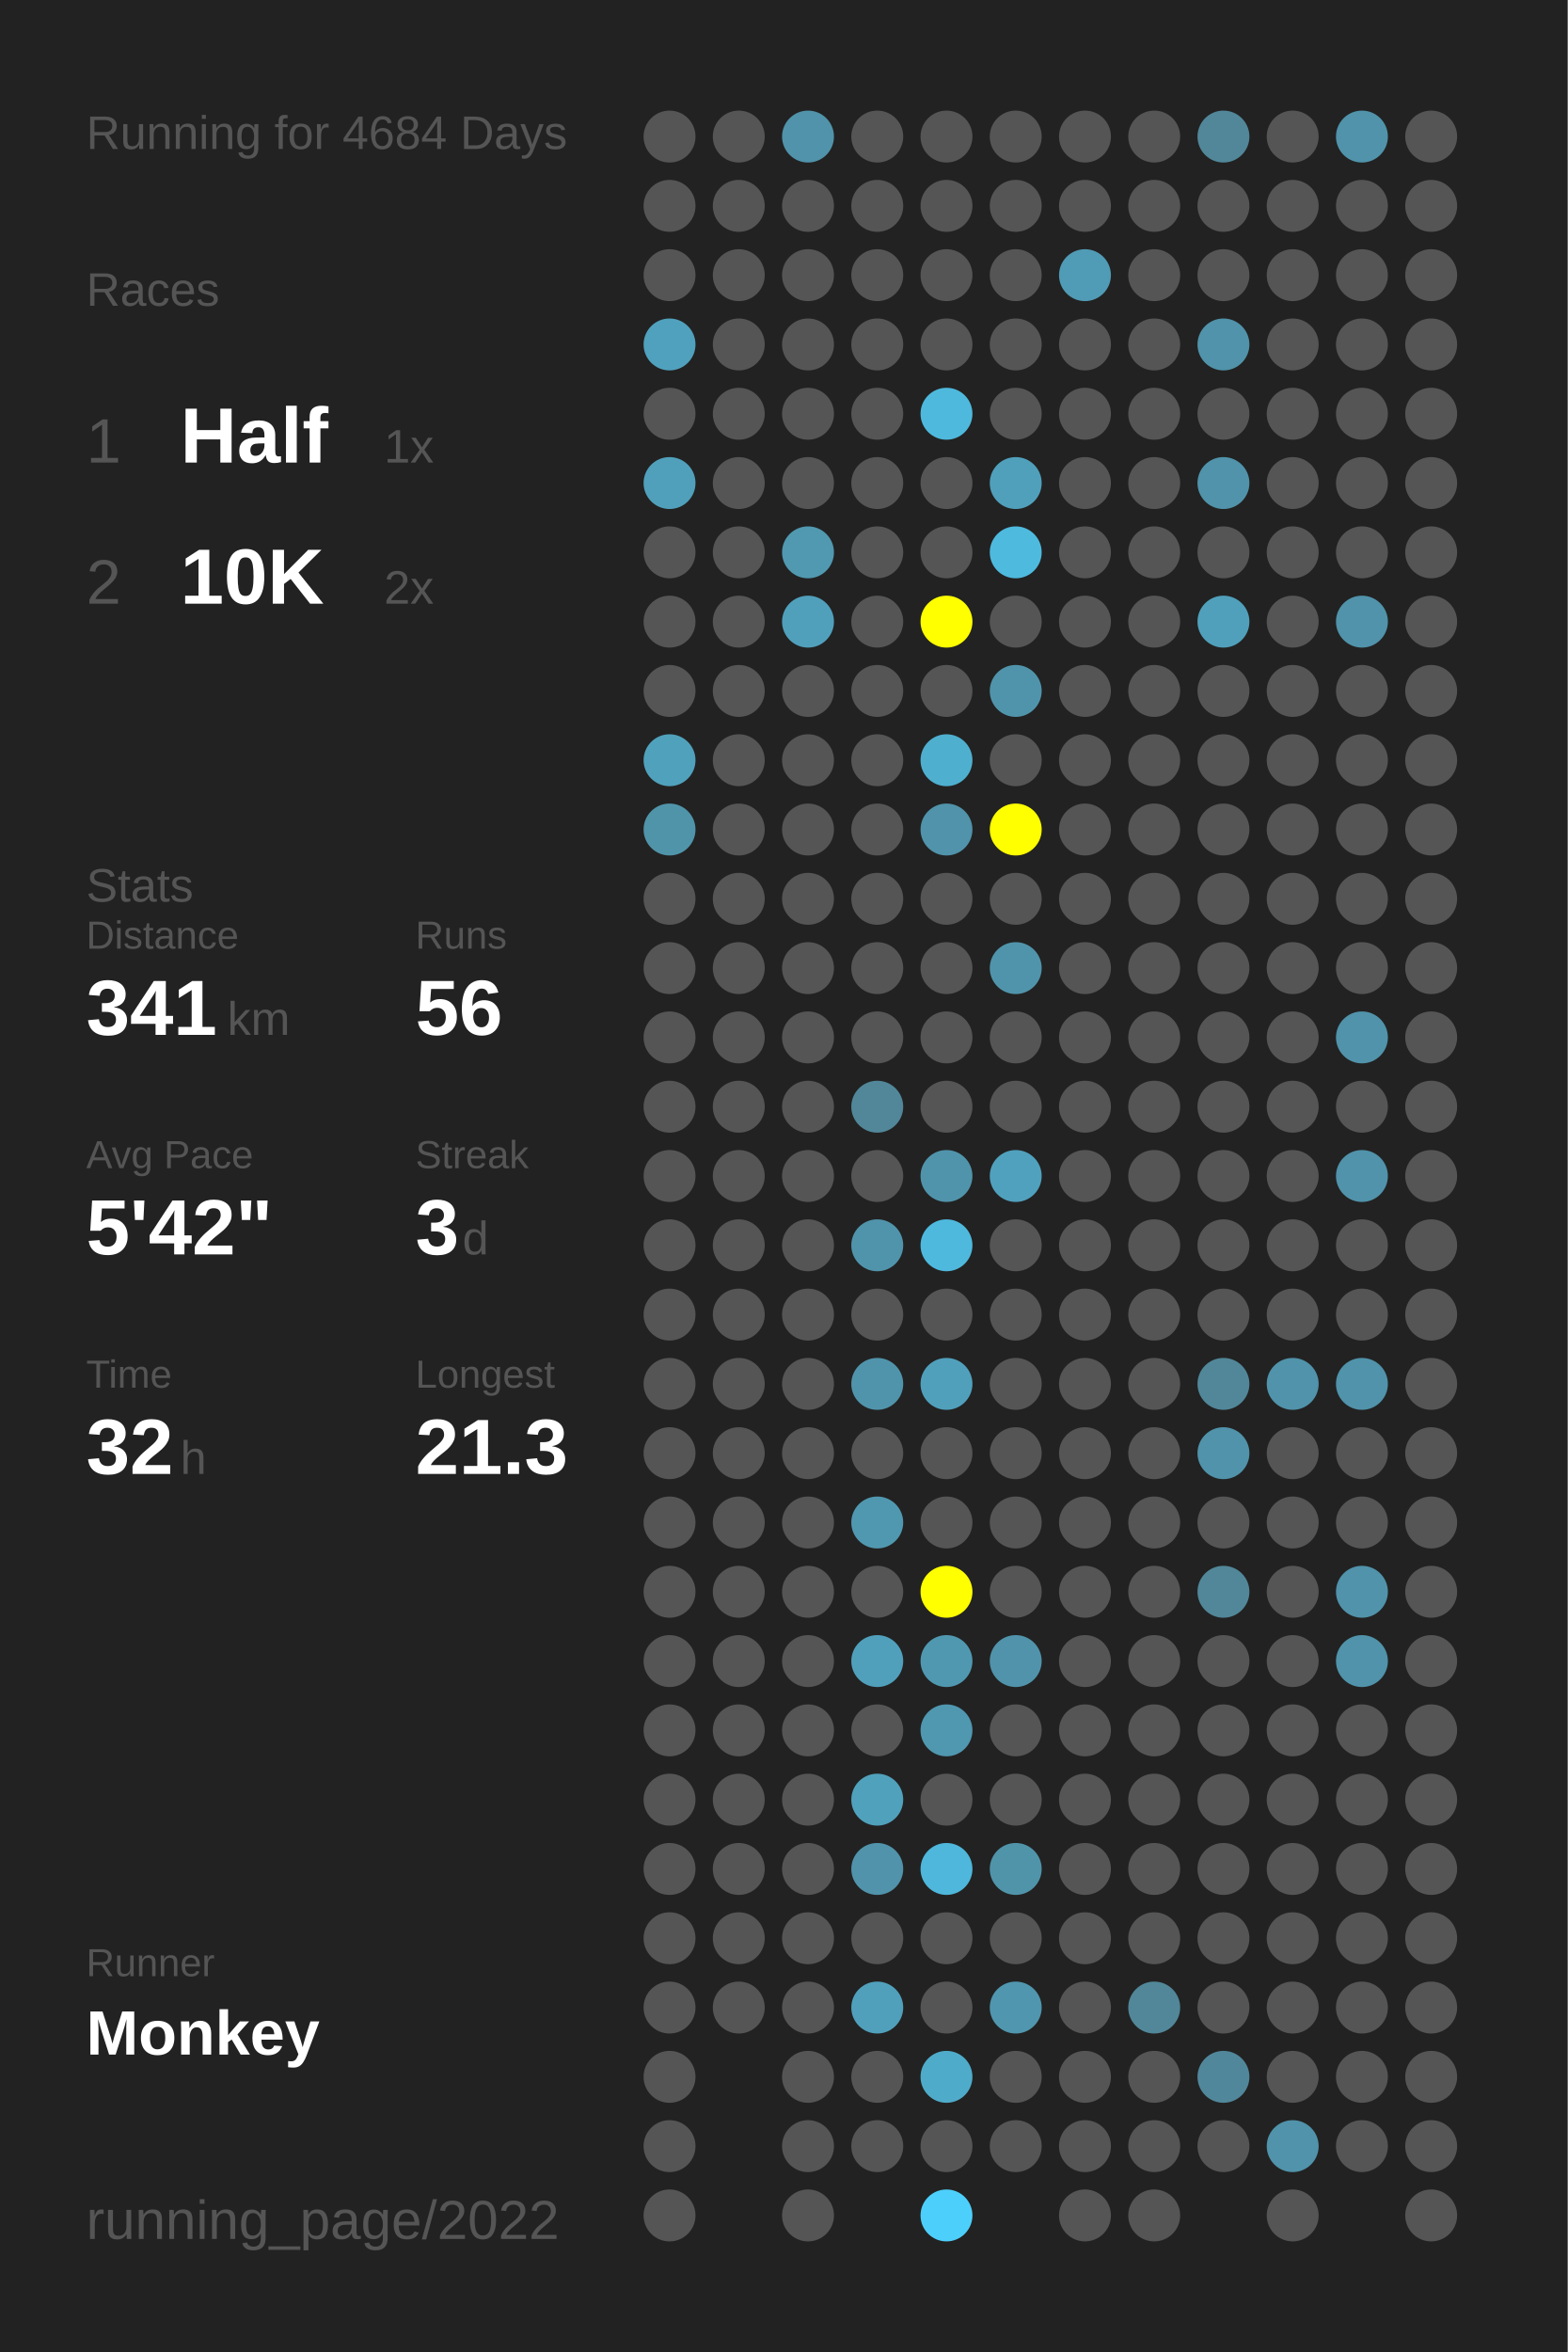
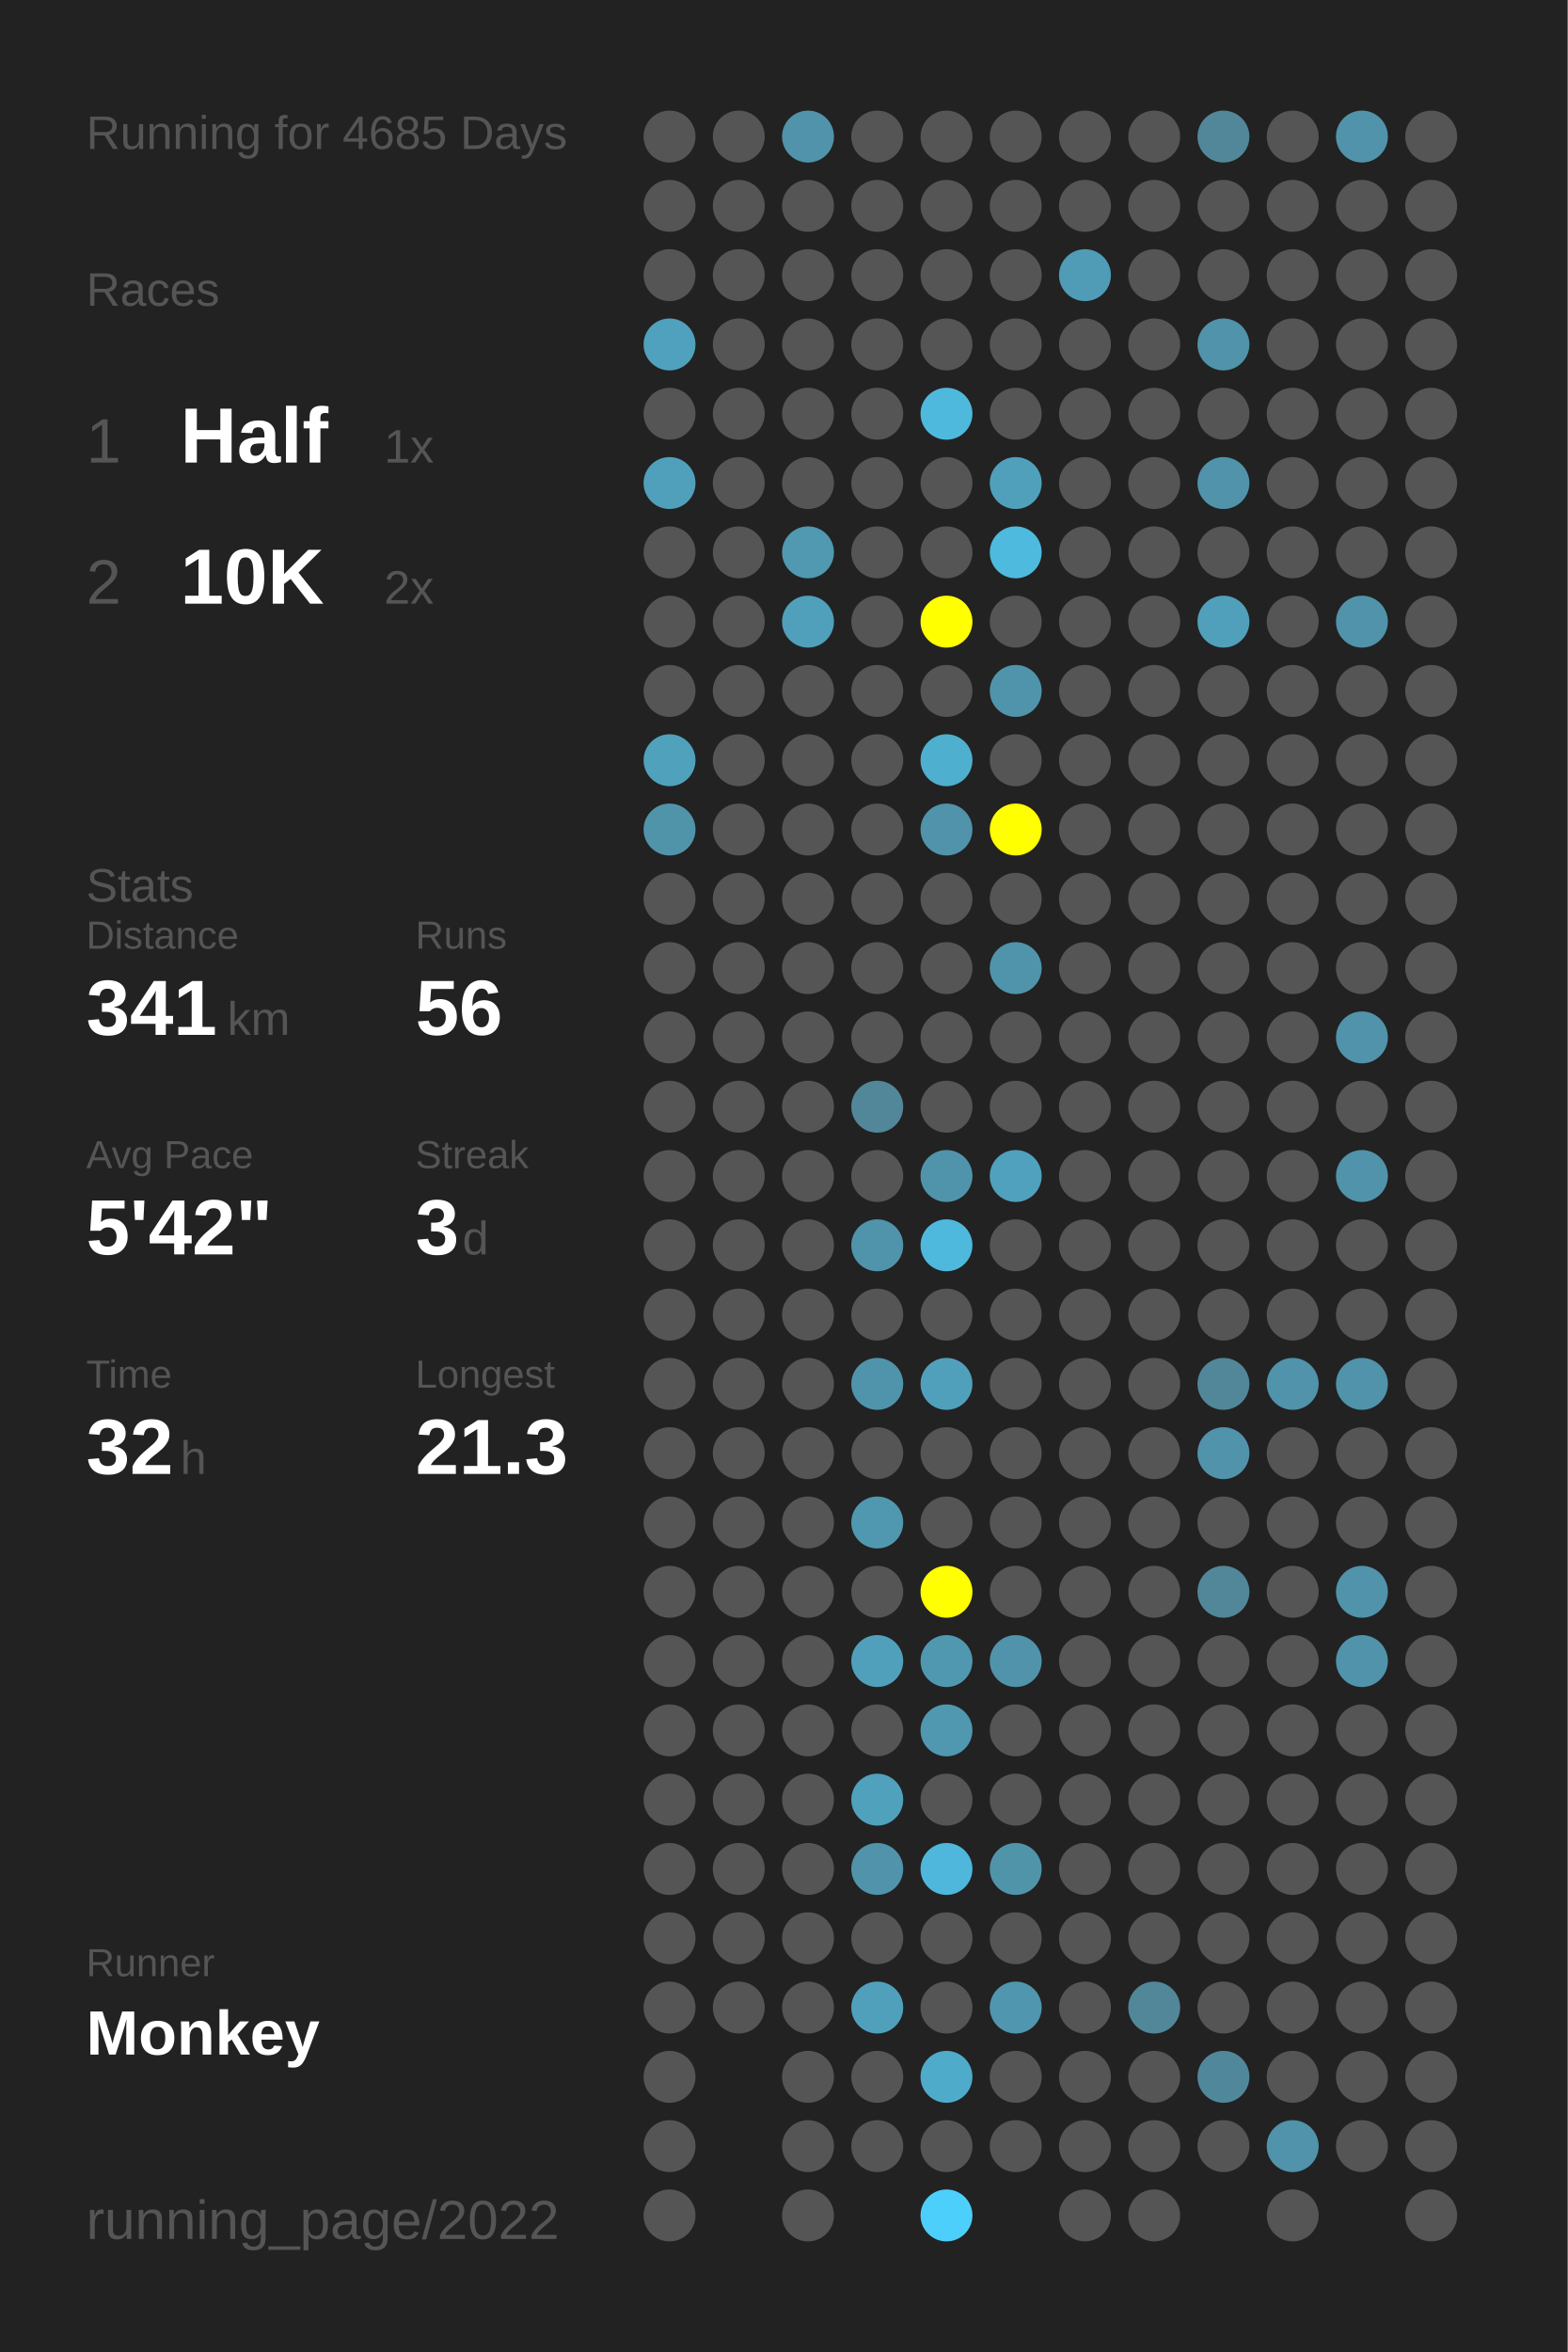
<svg xmlns="http://www.w3.org/2000/svg" baseProfile="full" height="300mm" version="1.1" viewBox="0,0,200,300" width="200mm">
  <defs />
  <rect fill="#222222" height="300" width="200" x="0" y="0" />
-   <text fill="#555555" style="font-size:6px; font-family:Arial;" x="11" y="19">Running for 4684 Days</text>
+   <text fill="#555555" style="font-size:6px; font-family:Arial;" x="11" y="19">Running for 4685 Days</text>
  <text fill="#555555" style="font-size:6px; font-family:Arial;" x="11" y="39">Races</text>
  <text fill="#555555" style="font-size:8px; font-family:Arial;" x="11" y="59">1</text>
  <text fill="#FFFFFF" style="font-size:10px; font-family:Arial; font-weight:bold;" x="23" y="59">Half</text>
  <text fill="#555555" style="font-size:6px; font-family:Arial;" x="49" y="59">1x</text>
  <text fill="#555555" style="font-size:8px; font-family:Arial;" x="11" y="77">2</text>
  <text fill="#FFFFFF" style="font-size:10px; font-family:Arial; font-weight:bold;" x="23" y="77">10K</text>
  <text fill="#555555" style="font-size:6px; font-family:Arial;" x="49" y="77">2x</text>
  <text fill="#555555" style="font-size:6px; font-family:Arial;" x="11" y="115">Stats</text>
  <text fill="#555555" style="font-size:5px; font-family:Arial;" x="11" y="121">Distance</text>
  <text fill="#FFFFFF" style="font-size:10px; font-family:Arial; font-weight:bold;" x="11" y="132">341</text>
  <text fill="#555555" style="font-size:6px; font-family:Arial;" x="29" y="132">km</text>
  <text fill="#555555" style="font-size:5px; font-family:Arial;" x="53" y="121">Runs</text>
  <text fill="#FFFFFF" style="font-size:10px; font-family:Arial; font-weight:bold;" x="53" y="132">56</text>
  <text fill="#555555" style="font-size:5px; font-family:Arial;" x="11" y="149">Avg Pace</text>
  <text fill="#FFFFFF" style="font-size:10px; font-family:Arial; font-weight:bold;" x="11" y="160">5'42"</text>
  <text fill="#555555" style="font-size:5px; font-family:Arial;" x="53" y="149">Streak</text>
  <text fill="#FFFFFF" style="font-size:10px; font-family:Arial; font-weight:bold;" x="53" y="160">3</text>
  <text fill="#555555" style="font-size:6px; font-family:Arial;" x="59" y="160">d</text>
  <text fill="#555555" style="font-size:5px; font-family:Arial;" x="11" y="177">Time</text>
  <text fill="#FFFFFF" style="font-size:10px; font-family:Arial; font-weight:bold;" x="11" y="188">32</text>
  <text fill="#555555" style="font-size:6px; font-family:Arial;" x="23" y="188">h</text>
  <text fill="#555555" style="font-size:5px; font-family:Arial;" x="53" y="177">Longest</text>
  <text fill="#FFFFFF" style="font-size:10px; font-family:Arial; font-weight:bold;" x="53" y="188">21.3</text>
  <text fill="#555555" style="font-size:5px; font-family:Arial;" x="11" y="252.065">Runner</text>
  <text fill="#FFFFFF" style="font-size:8px; font-family:Arial; font-weight:bold;" x="11" y="262.065">Monkey</text>
  <text fill="#555555" style="font-size:7px; font-family:Arial;" x="11" y="285.581">running_page/2022</text>
  <circle cx="85.417" cy="17.419" fill="#555555" r="3.312" />
  <circle cx="85.417" cy="26.258" fill="#555555" r="3.312" />
  <circle cx="85.417" cy="35.097" fill="#555555" r="3.312" />
  <circle cx="85.417" cy="43.935" fill="#50a1bd" r="3.312" />
  <circle cx="85.417" cy="52.774" fill="#555555" r="3.312" />
  <circle cx="85.417" cy="61.613" fill="#50a0bb" r="3.312" />
  <circle cx="85.417" cy="70.452" fill="#555555" r="3.312" />
  <circle cx="85.417" cy="79.29" fill="#555555" r="3.312" />
  <circle cx="85.417" cy="88.129" fill="#555555" r="3.312" />
  <circle cx="85.417" cy="96.968" fill="#50a1bc" r="3.312" />
  <circle cx="85.417" cy="105.806" fill="#5094aa" r="3.312" />
  <circle cx="85.417" cy="114.645" fill="#555555" r="3.312" />
  <circle cx="85.417" cy="123.484" fill="#555555" r="3.312" />
  <circle cx="85.417" cy="132.323" fill="#555555" r="3.312" />
  <circle cx="85.417" cy="141.161" fill="#555555" r="3.312" />
  <circle cx="85.417" cy="150" fill="#555555" r="3.312" />
  <circle cx="85.417" cy="158.839" fill="#555555" r="3.312" />
  <circle cx="85.417" cy="167.677" fill="#555555" r="3.312" />
  <circle cx="85.417" cy="176.516" fill="#555555" r="3.312" />
  <circle cx="85.417" cy="185.355" fill="#555555" r="3.312" />
  <circle cx="85.417" cy="194.194" fill="#555555" r="3.312" />
  <circle cx="85.417" cy="203.032" fill="#555555" r="3.312" />
  <circle cx="85.417" cy="211.871" fill="#555555" r="3.312" />
  <circle cx="85.417" cy="220.71" fill="#555555" r="3.312" />
  <circle cx="85.417" cy="229.548" fill="#555555" r="3.312" />
  <circle cx="85.417" cy="238.387" fill="#555555" r="3.312" />
  <circle cx="85.417" cy="247.226" fill="#555555" r="3.312" />
  <circle cx="85.417" cy="256.065" fill="#555555" r="3.312" />
  <circle cx="85.417" cy="264.903" fill="#555555" r="3.312" />
  <circle cx="85.417" cy="273.742" fill="#555555" r="3.312" />
  <circle cx="85.417" cy="282.581" fill="#555555" r="3.312" />
  <circle cx="94.25" cy="17.419" fill="#555555" r="3.312" />
  <circle cx="94.25" cy="26.258" fill="#555555" r="3.312" />
  <circle cx="94.25" cy="35.097" fill="#555555" r="3.312" />
  <circle cx="94.25" cy="43.935" fill="#555555" r="3.312" />
  <circle cx="94.25" cy="52.774" fill="#555555" r="3.312" />
  <circle cx="94.25" cy="61.613" fill="#555555" r="3.312" />
  <circle cx="94.25" cy="70.452" fill="#555555" r="3.312" />
  <circle cx="94.25" cy="79.29" fill="#555555" r="3.312" />
  <circle cx="94.25" cy="88.129" fill="#555555" r="3.312" />
  <circle cx="94.25" cy="96.968" fill="#555555" r="3.312" />
  <circle cx="94.25" cy="105.806" fill="#555555" r="3.312" />
  <circle cx="94.25" cy="114.645" fill="#555555" r="3.312" />
  <circle cx="94.25" cy="123.484" fill="#555555" r="3.312" />
  <circle cx="94.25" cy="132.323" fill="#555555" r="3.312" />
  <circle cx="94.25" cy="141.161" fill="#555555" r="3.312" />
  <circle cx="94.25" cy="150" fill="#555555" r="3.312" />
  <circle cx="94.25" cy="158.839" fill="#555555" r="3.312" />
  <circle cx="94.25" cy="167.677" fill="#555555" r="3.312" />
  <circle cx="94.25" cy="176.516" fill="#555555" r="3.312" />
  <circle cx="94.25" cy="185.355" fill="#555555" r="3.312" />
  <circle cx="94.25" cy="194.194" fill="#555555" r="3.312" />
  <circle cx="94.25" cy="203.032" fill="#555555" r="3.312" />
  <circle cx="94.25" cy="211.871" fill="#555555" r="3.312" />
  <circle cx="94.25" cy="220.71" fill="#555555" r="3.312" />
  <circle cx="94.25" cy="229.548" fill="#555555" r="3.312" />
  <circle cx="94.25" cy="238.387" fill="#555555" r="3.312" />
  <circle cx="94.25" cy="247.226" fill="#555555" r="3.312" />
  <circle cx="94.25" cy="256.065" fill="#555555" r="3.312" />
  <circle cx="103.083" cy="17.419" fill="#5093aa" r="3.312" />
  <circle cx="103.083" cy="26.258" fill="#555555" r="3.312" />
  <circle cx="103.083" cy="35.097" fill="#555555" r="3.312" />
  <circle cx="103.083" cy="43.935" fill="#555555" r="3.312" />
  <circle cx="103.083" cy="52.774" fill="#555555" r="3.312" />
  <circle cx="103.083" cy="61.613" fill="#555555" r="3.312" />
  <circle cx="103.083" cy="70.452" fill="#5099b1" r="3.312" />
  <circle cx="103.083" cy="79.29" fill="#50a0bc" r="3.312" />
  <circle cx="103.083" cy="88.129" fill="#555555" r="3.312" />
  <circle cx="103.083" cy="96.968" fill="#555555" r="3.312" />
  <circle cx="103.083" cy="105.806" fill="#555555" r="3.312" />
  <circle cx="103.083" cy="114.645" fill="#555555" r="3.312" />
  <circle cx="103.083" cy="123.484" fill="#555555" r="3.312" />
  <circle cx="103.083" cy="132.323" fill="#555555" r="3.312" />
  <circle cx="103.083" cy="141.161" fill="#555555" r="3.312" />
  <circle cx="103.083" cy="150" fill="#555555" r="3.312" />
  <circle cx="103.083" cy="158.839" fill="#555555" r="3.312" />
  <circle cx="103.083" cy="167.677" fill="#555555" r="3.312" />
  <circle cx="103.083" cy="176.516" fill="#555555" r="3.312" />
  <circle cx="103.083" cy="185.355" fill="#555555" r="3.312" />
  <circle cx="103.083" cy="194.194" fill="#555555" r="3.312" />
  <circle cx="103.083" cy="203.032" fill="#555555" r="3.312" />
  <circle cx="103.083" cy="211.871" fill="#555555" r="3.312" />
  <circle cx="103.083" cy="220.71" fill="#555555" r="3.312" />
  <circle cx="103.083" cy="229.548" fill="#555555" r="3.312" />
  <circle cx="103.083" cy="238.387" fill="#555555" r="3.312" />
  <circle cx="103.083" cy="247.226" fill="#555555" r="3.312" />
  <circle cx="103.083" cy="256.065" fill="#555555" r="3.312" />
  <circle cx="103.083" cy="264.903" fill="#555555" r="3.312" />
  <circle cx="103.083" cy="273.742" fill="#555555" r="3.312" />
  <circle cx="103.083" cy="282.581" fill="#555555" r="3.312" />
  <circle cx="111.917" cy="17.419" fill="#555555" r="3.312" />
  <circle cx="111.917" cy="26.258" fill="#555555" r="3.312" />
  <circle cx="111.917" cy="35.097" fill="#555555" r="3.312" />
  <circle cx="111.917" cy="43.935" fill="#555555" r="3.312" />
  <circle cx="111.917" cy="52.774" fill="#555555" r="3.312" />
  <circle cx="111.917" cy="61.613" fill="#555555" r="3.312" />
  <circle cx="111.917" cy="70.452" fill="#555555" r="3.312" />
  <circle cx="111.917" cy="79.29" fill="#555555" r="3.312" />
  <circle cx="111.917" cy="88.129" fill="#555555" r="3.312" />
  <circle cx="111.917" cy="96.968" fill="#555555" r="3.312" />
  <circle cx="111.917" cy="105.806" fill="#555555" r="3.312" />
  <circle cx="111.917" cy="114.645" fill="#555555" r="3.312" />
  <circle cx="111.917" cy="123.484" fill="#555555" r="3.312" />
  <circle cx="111.917" cy="132.323" fill="#555555" r="3.312" />
  <circle cx="111.917" cy="141.161" fill="#518799" r="3.312" />
  <circle cx="111.917" cy="150" fill="#555555" r="3.312" />
  <circle cx="111.917" cy="158.839" fill="#5094ab" r="3.312" />
  <circle cx="111.917" cy="167.677" fill="#555555" r="3.312" />
  <circle cx="111.917" cy="176.516" fill="#5094ab" r="3.312" />
  <circle cx="111.917" cy="185.355" fill="#555555" r="3.312" />
  <circle cx="111.917" cy="194.194" fill="#5098b0" r="3.312" />
  <circle cx="111.917" cy="203.032" fill="#555555" r="3.312" />
  <circle cx="111.917" cy="211.871" fill="#50a0bc" r="3.312" />
  <circle cx="111.917" cy="220.71" fill="#555555" r="3.312" />
  <circle cx="111.917" cy="229.548" fill="#50a1bc" r="3.312" />
  <circle cx="111.917" cy="238.387" fill="#5093aa" r="3.312" />
  <circle cx="111.917" cy="247.226" fill="#555555" r="3.312" />
  <circle cx="111.917" cy="256.065" fill="#50a0bc" r="3.312" />
  <circle cx="111.917" cy="264.903" fill="#555555" r="3.312" />
  <circle cx="111.917" cy="273.742" fill="#555555" r="3.312" />
  <circle cx="120.75" cy="17.419" fill="#555555" r="3.312" />
  <circle cx="120.75" cy="26.258" fill="#555555" r="3.312" />
  <circle cx="120.75" cy="35.097" fill="#555555" r="3.312" />
  <circle cx="120.75" cy="43.935" fill="#555555" r="3.312" />
  <circle cx="120.75" cy="52.774" fill="#4eb9dd" r="3.312" />
  <circle cx="120.75" cy="61.613" fill="#555555" r="3.312" />
  <circle cx="120.75" cy="70.452" fill="#555555" r="3.312" />
  <circle cx="120.75" cy="79.29" fill="#FFFF00" r="3.312" />
  <circle cx="120.75" cy="88.129" fill="#555555" r="3.312" />
  <circle cx="120.75" cy="96.968" fill="#4fafcf" r="3.312" />
  <circle cx="120.75" cy="105.806" fill="#5093aa" r="3.312" />
  <circle cx="120.75" cy="114.645" fill="#555555" r="3.312" />
  <circle cx="120.75" cy="123.484" fill="#555555" r="3.312" />
  <circle cx="120.75" cy="132.323" fill="#555555" r="3.312" />
  <circle cx="120.75" cy="141.161" fill="#555555" r="3.312" />
  <circle cx="120.75" cy="150" fill="#5094ab" r="3.312" />
  <circle cx="120.75" cy="158.839" fill="#4eb9dd" r="3.312" />
  <circle cx="120.75" cy="167.677" fill="#555555" r="3.312" />
  <circle cx="120.75" cy="176.516" fill="#50a0bc" r="3.312" />
  <circle cx="120.75" cy="185.355" fill="#555555" r="3.312" />
  <circle cx="120.75" cy="194.194" fill="#555555" r="3.312" />
  <circle cx="120.75" cy="203.032" fill="#FFFF00" r="3.312" />
  <circle cx="120.75" cy="211.871" fill="#5098b0" r="3.312" />
  <circle cx="120.75" cy="220.71" fill="#5097b0" r="3.312" />
  <circle cx="120.75" cy="229.548" fill="#555555" r="3.312" />
  <circle cx="120.75" cy="238.387" fill="#4eb7db" r="3.312" />
  <circle cx="120.75" cy="247.226" fill="#555555" r="3.312" />
  <circle cx="120.75" cy="256.065" fill="#555555" r="3.312" />
  <circle cx="120.75" cy="264.903" fill="#4fabca" r="3.312" />
  <circle cx="120.75" cy="273.742" fill="#555555" r="3.312" />
  <circle cx="120.75" cy="282.581" fill="#4dcffb" r="3.312" />
  <circle cx="129.583" cy="17.419" fill="#555555" r="3.312" />
  <circle cx="129.583" cy="26.258" fill="#555555" r="3.312" />
  <circle cx="129.583" cy="35.097" fill="#555555" r="3.312" />
  <circle cx="129.583" cy="43.935" fill="#555555" r="3.312" />
  <circle cx="129.583" cy="52.774" fill="#555555" r="3.312" />
  <circle cx="129.583" cy="61.613" fill="#50a0bb" r="3.312" />
  <circle cx="129.583" cy="70.452" fill="#4ebade" r="3.312" />
  <circle cx="129.583" cy="79.29" fill="#555555" r="3.312" />
  <circle cx="129.583" cy="88.129" fill="#5094ab" r="3.312" />
  <circle cx="129.583" cy="96.968" fill="#555555" r="3.312" />
  <circle cx="129.583" cy="105.806" fill="#FFFF00" r="3.312" />
  <circle cx="129.583" cy="114.645" fill="#555555" r="3.312" />
  <circle cx="129.583" cy="123.484" fill="#5094ab" r="3.312" />
  <circle cx="129.583" cy="132.323" fill="#555555" r="3.312" />
  <circle cx="129.583" cy="141.161" fill="#555555" r="3.312" />
  <circle cx="129.583" cy="150" fill="#50a1bd" r="3.312" />
  <circle cx="129.583" cy="158.839" fill="#555555" r="3.312" />
  <circle cx="129.583" cy="167.677" fill="#555555" r="3.312" />
  <circle cx="129.583" cy="176.516" fill="#555555" r="3.312" />
  <circle cx="129.583" cy="185.355" fill="#555555" r="3.312" />
  <circle cx="129.583" cy="194.194" fill="#555555" r="3.312" />
  <circle cx="129.583" cy="203.032" fill="#555555" r="3.312" />
  <circle cx="129.583" cy="211.871" fill="#5093aa" r="3.312" />
  <circle cx="129.583" cy="220.71" fill="#555555" r="3.312" />
  <circle cx="129.583" cy="229.548" fill="#555555" r="3.312" />
  <circle cx="129.583" cy="238.387" fill="#5094aa" r="3.312" />
  <circle cx="129.583" cy="247.226" fill="#555555" r="3.312" />
  <circle cx="129.583" cy="256.065" fill="#5096ae" r="3.312" />
  <circle cx="129.583" cy="264.903" fill="#555555" r="3.312" />
  <circle cx="129.583" cy="273.742" fill="#555555" r="3.312" />
  <circle cx="138.417" cy="17.419" fill="#555555" r="3.312" />
  <circle cx="138.417" cy="26.258" fill="#555555" r="3.312" />
  <circle cx="138.417" cy="35.097" fill="#509bb5" r="3.312" />
  <circle cx="138.417" cy="43.935" fill="#555555" r="3.312" />
  <circle cx="138.417" cy="52.774" fill="#555555" r="3.312" />
  <circle cx="138.417" cy="61.613" fill="#555555" r="3.312" />
  <circle cx="138.417" cy="70.452" fill="#555555" r="3.312" />
  <circle cx="138.417" cy="79.29" fill="#555555" r="3.312" />
  <circle cx="138.417" cy="88.129" fill="#555555" r="3.312" />
  <circle cx="138.417" cy="96.968" fill="#555555" r="3.312" />
  <circle cx="138.417" cy="105.806" fill="#555555" r="3.312" />
  <circle cx="138.417" cy="114.645" fill="#555555" r="3.312" />
  <circle cx="138.417" cy="123.484" fill="#555555" r="3.312" />
  <circle cx="138.417" cy="132.323" fill="#555555" r="3.312" />
  <circle cx="138.417" cy="141.161" fill="#555555" r="3.312" />
  <circle cx="138.417" cy="150" fill="#555555" r="3.312" />
  <circle cx="138.417" cy="158.839" fill="#555555" r="3.312" />
  <circle cx="138.417" cy="167.677" fill="#555555" r="3.312" />
  <circle cx="138.417" cy="176.516" fill="#555555" r="3.312" />
  <circle cx="138.417" cy="185.355" fill="#555555" r="3.312" />
  <circle cx="138.417" cy="194.194" fill="#555555" r="3.312" />
  <circle cx="138.417" cy="203.032" fill="#555555" r="3.312" />
  <circle cx="138.417" cy="211.871" fill="#555555" r="3.312" />
  <circle cx="138.417" cy="220.71" fill="#555555" r="3.312" />
  <circle cx="138.417" cy="229.548" fill="#555555" r="3.312" />
  <circle cx="138.417" cy="238.387" fill="#555555" r="3.312" />
  <circle cx="138.417" cy="247.226" fill="#555555" r="3.312" />
  <circle cx="138.417" cy="256.065" fill="#555555" r="3.312" />
  <circle cx="138.417" cy="264.903" fill="#555555" r="3.312" />
  <circle cx="138.417" cy="273.742" fill="#555555" r="3.312" />
  <circle cx="138.417" cy="282.581" fill="#555555" r="3.312" />
  <circle cx="147.25" cy="17.419" fill="#555555" r="3.312" />
  <circle cx="147.25" cy="26.258" fill="#555555" r="3.312" />
  <circle cx="147.25" cy="35.097" fill="#555555" r="3.312" />
  <circle cx="147.25" cy="43.935" fill="#555555" r="3.312" />
  <circle cx="147.25" cy="52.774" fill="#555555" r="3.312" />
  <circle cx="147.25" cy="61.613" fill="#555555" r="3.312" />
  <circle cx="147.25" cy="70.452" fill="#555555" r="3.312" />
  <circle cx="147.25" cy="79.29" fill="#555555" r="3.312" />
  <circle cx="147.25" cy="88.129" fill="#555555" r="3.312" />
  <circle cx="147.25" cy="96.968" fill="#555555" r="3.312" />
  <circle cx="147.25" cy="105.806" fill="#555555" r="3.312" />
  <circle cx="147.25" cy="114.645" fill="#555555" r="3.312" />
  <circle cx="147.25" cy="123.484" fill="#555555" r="3.312" />
  <circle cx="147.25" cy="132.323" fill="#555555" r="3.312" />
  <circle cx="147.25" cy="141.161" fill="#555555" r="3.312" />
  <circle cx="147.25" cy="150" fill="#555555" r="3.312" />
  <circle cx="147.25" cy="158.839" fill="#555555" r="3.312" />
  <circle cx="147.25" cy="167.677" fill="#555555" r="3.312" />
  <circle cx="147.25" cy="176.516" fill="#555555" r="3.312" />
  <circle cx="147.25" cy="185.355" fill="#555555" r="3.312" />
  <circle cx="147.25" cy="194.194" fill="#555555" r="3.312" />
  <circle cx="147.25" cy="203.032" fill="#555555" r="3.312" />
  <circle cx="147.25" cy="211.871" fill="#555555" r="3.312" />
  <circle cx="147.25" cy="220.71" fill="#555555" r="3.312" />
  <circle cx="147.25" cy="229.548" fill="#555555" r="3.312" />
  <circle cx="147.25" cy="238.387" fill="#555555" r="3.312" />
  <circle cx="147.25" cy="247.226" fill="#555555" r="3.312" />
  <circle cx="147.25" cy="256.065" fill="#518799" r="3.312" />
  <circle cx="147.25" cy="264.903" fill="#555555" r="3.312" />
  <circle cx="147.25" cy="273.742" fill="#555555" r="3.312" />
  <circle cx="147.25" cy="282.581" fill="#555555" r="3.312" />
  <circle cx="156.083" cy="17.419" fill="#518799" r="3.312" />
  <circle cx="156.083" cy="26.258" fill="#555555" r="3.312" />
  <circle cx="156.083" cy="35.097" fill="#555555" r="3.312" />
  <circle cx="156.083" cy="43.935" fill="#5093aa" r="3.312" />
  <circle cx="156.083" cy="52.774" fill="#555555" r="3.312" />
  <circle cx="156.083" cy="61.613" fill="#5093aa" r="3.312" />
  <circle cx="156.083" cy="70.452" fill="#555555" r="3.312" />
  <circle cx="156.083" cy="79.29" fill="#50a0bb" r="3.312" />
  <circle cx="156.083" cy="88.129" fill="#555555" r="3.312" />
  <circle cx="156.083" cy="96.968" fill="#555555" r="3.312" />
  <circle cx="156.083" cy="105.806" fill="#555555" r="3.312" />
  <circle cx="156.083" cy="114.645" fill="#555555" r="3.312" />
  <circle cx="156.083" cy="123.484" fill="#555555" r="3.312" />
  <circle cx="156.083" cy="132.323" fill="#555555" r="3.312" />
  <circle cx="156.083" cy="141.161" fill="#555555" r="3.312" />
  <circle cx="156.083" cy="150" fill="#555555" r="3.312" />
  <circle cx="156.083" cy="158.839" fill="#555555" r="3.312" />
  <circle cx="156.083" cy="167.677" fill="#555555" r="3.312" />
  <circle cx="156.083" cy="176.516" fill="#518799" r="3.312" />
  <circle cx="156.083" cy="185.355" fill="#5093aa" r="3.312" />
  <circle cx="156.083" cy="194.194" fill="#555555" r="3.312" />
  <circle cx="156.083" cy="203.032" fill="#518799" r="3.312" />
  <circle cx="156.083" cy="211.871" fill="#555555" r="3.312" />
  <circle cx="156.083" cy="220.71" fill="#555555" r="3.312" />
  <circle cx="156.083" cy="229.548" fill="#555555" r="3.312" />
  <circle cx="156.083" cy="238.387" fill="#555555" r="3.312" />
  <circle cx="156.083" cy="247.226" fill="#555555" r="3.312" />
  <circle cx="156.083" cy="256.065" fill="#555555" r="3.312" />
  <circle cx="156.083" cy="264.903" fill="#51879a" r="3.312" />
  <circle cx="156.083" cy="273.742" fill="#555555" r="3.312" />
  <circle cx="164.917" cy="17.419" fill="#555555" r="3.312" />
  <circle cx="164.917" cy="26.258" fill="#555555" r="3.312" />
  <circle cx="164.917" cy="35.097" fill="#555555" r="3.312" />
  <circle cx="164.917" cy="43.935" fill="#555555" r="3.312" />
  <circle cx="164.917" cy="52.774" fill="#555555" r="3.312" />
  <circle cx="164.917" cy="61.613" fill="#555555" r="3.312" />
  <circle cx="164.917" cy="70.452" fill="#555555" r="3.312" />
  <circle cx="164.917" cy="79.29" fill="#555555" r="3.312" />
  <circle cx="164.917" cy="88.129" fill="#555555" r="3.312" />
  <circle cx="164.917" cy="96.968" fill="#555555" r="3.312" />
  <circle cx="164.917" cy="105.806" fill="#555555" r="3.312" />
  <circle cx="164.917" cy="114.645" fill="#555555" r="3.312" />
  <circle cx="164.917" cy="123.484" fill="#555555" r="3.312" />
  <circle cx="164.917" cy="132.323" fill="#555555" r="3.312" />
  <circle cx="164.917" cy="141.161" fill="#555555" r="3.312" />
  <circle cx="164.917" cy="150" fill="#555555" r="3.312" />
  <circle cx="164.917" cy="158.839" fill="#555555" r="3.312" />
  <circle cx="164.917" cy="167.677" fill="#555555" r="3.312" />
  <circle cx="164.917" cy="176.516" fill="#5093aa" r="3.312" />
  <circle cx="164.917" cy="185.355" fill="#555555" r="3.312" />
  <circle cx="164.917" cy="194.194" fill="#555555" r="3.312" />
  <circle cx="164.917" cy="203.032" fill="#555555" r="3.312" />
  <circle cx="164.917" cy="211.871" fill="#555555" r="3.312" />
  <circle cx="164.917" cy="220.71" fill="#555555" r="3.312" />
  <circle cx="164.917" cy="229.548" fill="#555555" r="3.312" />
  <circle cx="164.917" cy="238.387" fill="#555555" r="3.312" />
  <circle cx="164.917" cy="247.226" fill="#555555" r="3.312" />
  <circle cx="164.917" cy="256.065" fill="#555555" r="3.312" />
  <circle cx="164.917" cy="264.903" fill="#555555" r="3.312" />
  <circle cx="164.917" cy="273.742" fill="#5093aa" r="3.312" />
  <circle cx="164.917" cy="282.581" fill="#555555" r="3.312" />
  <circle cx="173.75" cy="17.419" fill="#5093aa" r="3.312" />
  <circle cx="173.75" cy="26.258" fill="#555555" r="3.312" />
  <circle cx="173.75" cy="35.097" fill="#555555" r="3.312" />
  <circle cx="173.75" cy="43.935" fill="#555555" r="3.312" />
  <circle cx="173.75" cy="52.774" fill="#555555" r="3.312" />
  <circle cx="173.75" cy="61.613" fill="#555555" r="3.312" />
  <circle cx="173.75" cy="70.452" fill="#555555" r="3.312" />
  <circle cx="173.75" cy="79.29" fill="#5093aa" r="3.312" />
  <circle cx="173.75" cy="88.129" fill="#555555" r="3.312" />
  <circle cx="173.75" cy="96.968" fill="#555555" r="3.312" />
  <circle cx="173.75" cy="105.806" fill="#555555" r="3.312" />
  <circle cx="173.75" cy="114.645" fill="#555555" r="3.312" />
  <circle cx="173.75" cy="123.484" fill="#555555" r="3.312" />
  <circle cx="173.75" cy="132.323" fill="#5093aa" r="3.312" />
  <circle cx="173.75" cy="141.161" fill="#555555" r="3.312" />
  <circle cx="173.75" cy="150" fill="#5093aa" r="3.312" />
  <circle cx="173.75" cy="158.839" fill="#555555" r="3.312" />
  <circle cx="173.75" cy="167.677" fill="#555555" r="3.312" />
  <circle cx="173.75" cy="176.516" fill="#5093aa" r="3.312" />
  <circle cx="173.75" cy="185.355" fill="#555555" r="3.312" />
  <circle cx="173.75" cy="194.194" fill="#555555" r="3.312" />
  <circle cx="173.75" cy="203.032" fill="#5093aa" r="3.312" />
  <circle cx="173.75" cy="211.871" fill="#5093aa" r="3.312" />
  <circle cx="173.75" cy="220.71" fill="#555555" r="3.312" />
  <circle cx="173.75" cy="229.548" fill="#555555" r="3.312" />
  <circle cx="173.75" cy="238.387" fill="#555555" r="3.312" />
  <circle cx="173.75" cy="247.226" fill="#555555" r="3.312" />
  <circle cx="173.75" cy="256.065" fill="#555555" r="3.312" />
  <circle cx="173.75" cy="264.903" fill="#555555" r="3.312" />
  <circle cx="173.75" cy="273.742" fill="#555555" r="3.312" />
  <circle cx="182.583" cy="17.419" fill="#555555" r="3.312" />
  <circle cx="182.583" cy="26.258" fill="#555555" r="3.312" />
  <circle cx="182.583" cy="35.097" fill="#555555" r="3.312" />
  <circle cx="182.583" cy="43.935" fill="#555555" r="3.312" />
  <circle cx="182.583" cy="52.774" fill="#555555" r="3.312" />
  <circle cx="182.583" cy="61.613" fill="#555555" r="3.312" />
  <circle cx="182.583" cy="70.452" fill="#555555" r="3.312" />
  <circle cx="182.583" cy="79.29" fill="#555555" r="3.312" />
  <circle cx="182.583" cy="88.129" fill="#555555" r="3.312" />
  <circle cx="182.583" cy="96.968" fill="#555555" r="3.312" />
  <circle cx="182.583" cy="105.806" fill="#555555" r="3.312" />
  <circle cx="182.583" cy="114.645" fill="#555555" r="3.312" />
  <circle cx="182.583" cy="123.484" fill="#555555" r="3.312" />
  <circle cx="182.583" cy="132.323" fill="#555555" r="3.312" />
  <circle cx="182.583" cy="141.161" fill="#555555" r="3.312" />
  <circle cx="182.583" cy="150" fill="#555555" r="3.312" />
  <circle cx="182.583" cy="158.839" fill="#555555" r="3.312" />
  <circle cx="182.583" cy="167.677" fill="#555555" r="3.312" />
  <circle cx="182.583" cy="176.516" fill="#555555" r="3.312" />
  <circle cx="182.583" cy="185.355" fill="#555555" r="3.312" />
  <circle cx="182.583" cy="194.194" fill="#555555" r="3.312" />
  <circle cx="182.583" cy="203.032" fill="#555555" r="3.312" />
  <circle cx="182.583" cy="211.871" fill="#555555" r="3.312" />
  <circle cx="182.583" cy="220.71" fill="#555555" r="3.312" />
  <circle cx="182.583" cy="229.548" fill="#555555" r="3.312" />
  <circle cx="182.583" cy="238.387" fill="#555555" r="3.312" />
  <circle cx="182.583" cy="247.226" fill="#555555" r="3.312" />
  <circle cx="182.583" cy="256.065" fill="#555555" r="3.312" />
  <circle cx="182.583" cy="264.903" fill="#555555" r="3.312" />
  <circle cx="182.583" cy="273.742" fill="#555555" r="3.312" />
  <circle cx="182.583" cy="282.581" fill="#555555" r="3.312" />
</svg>
